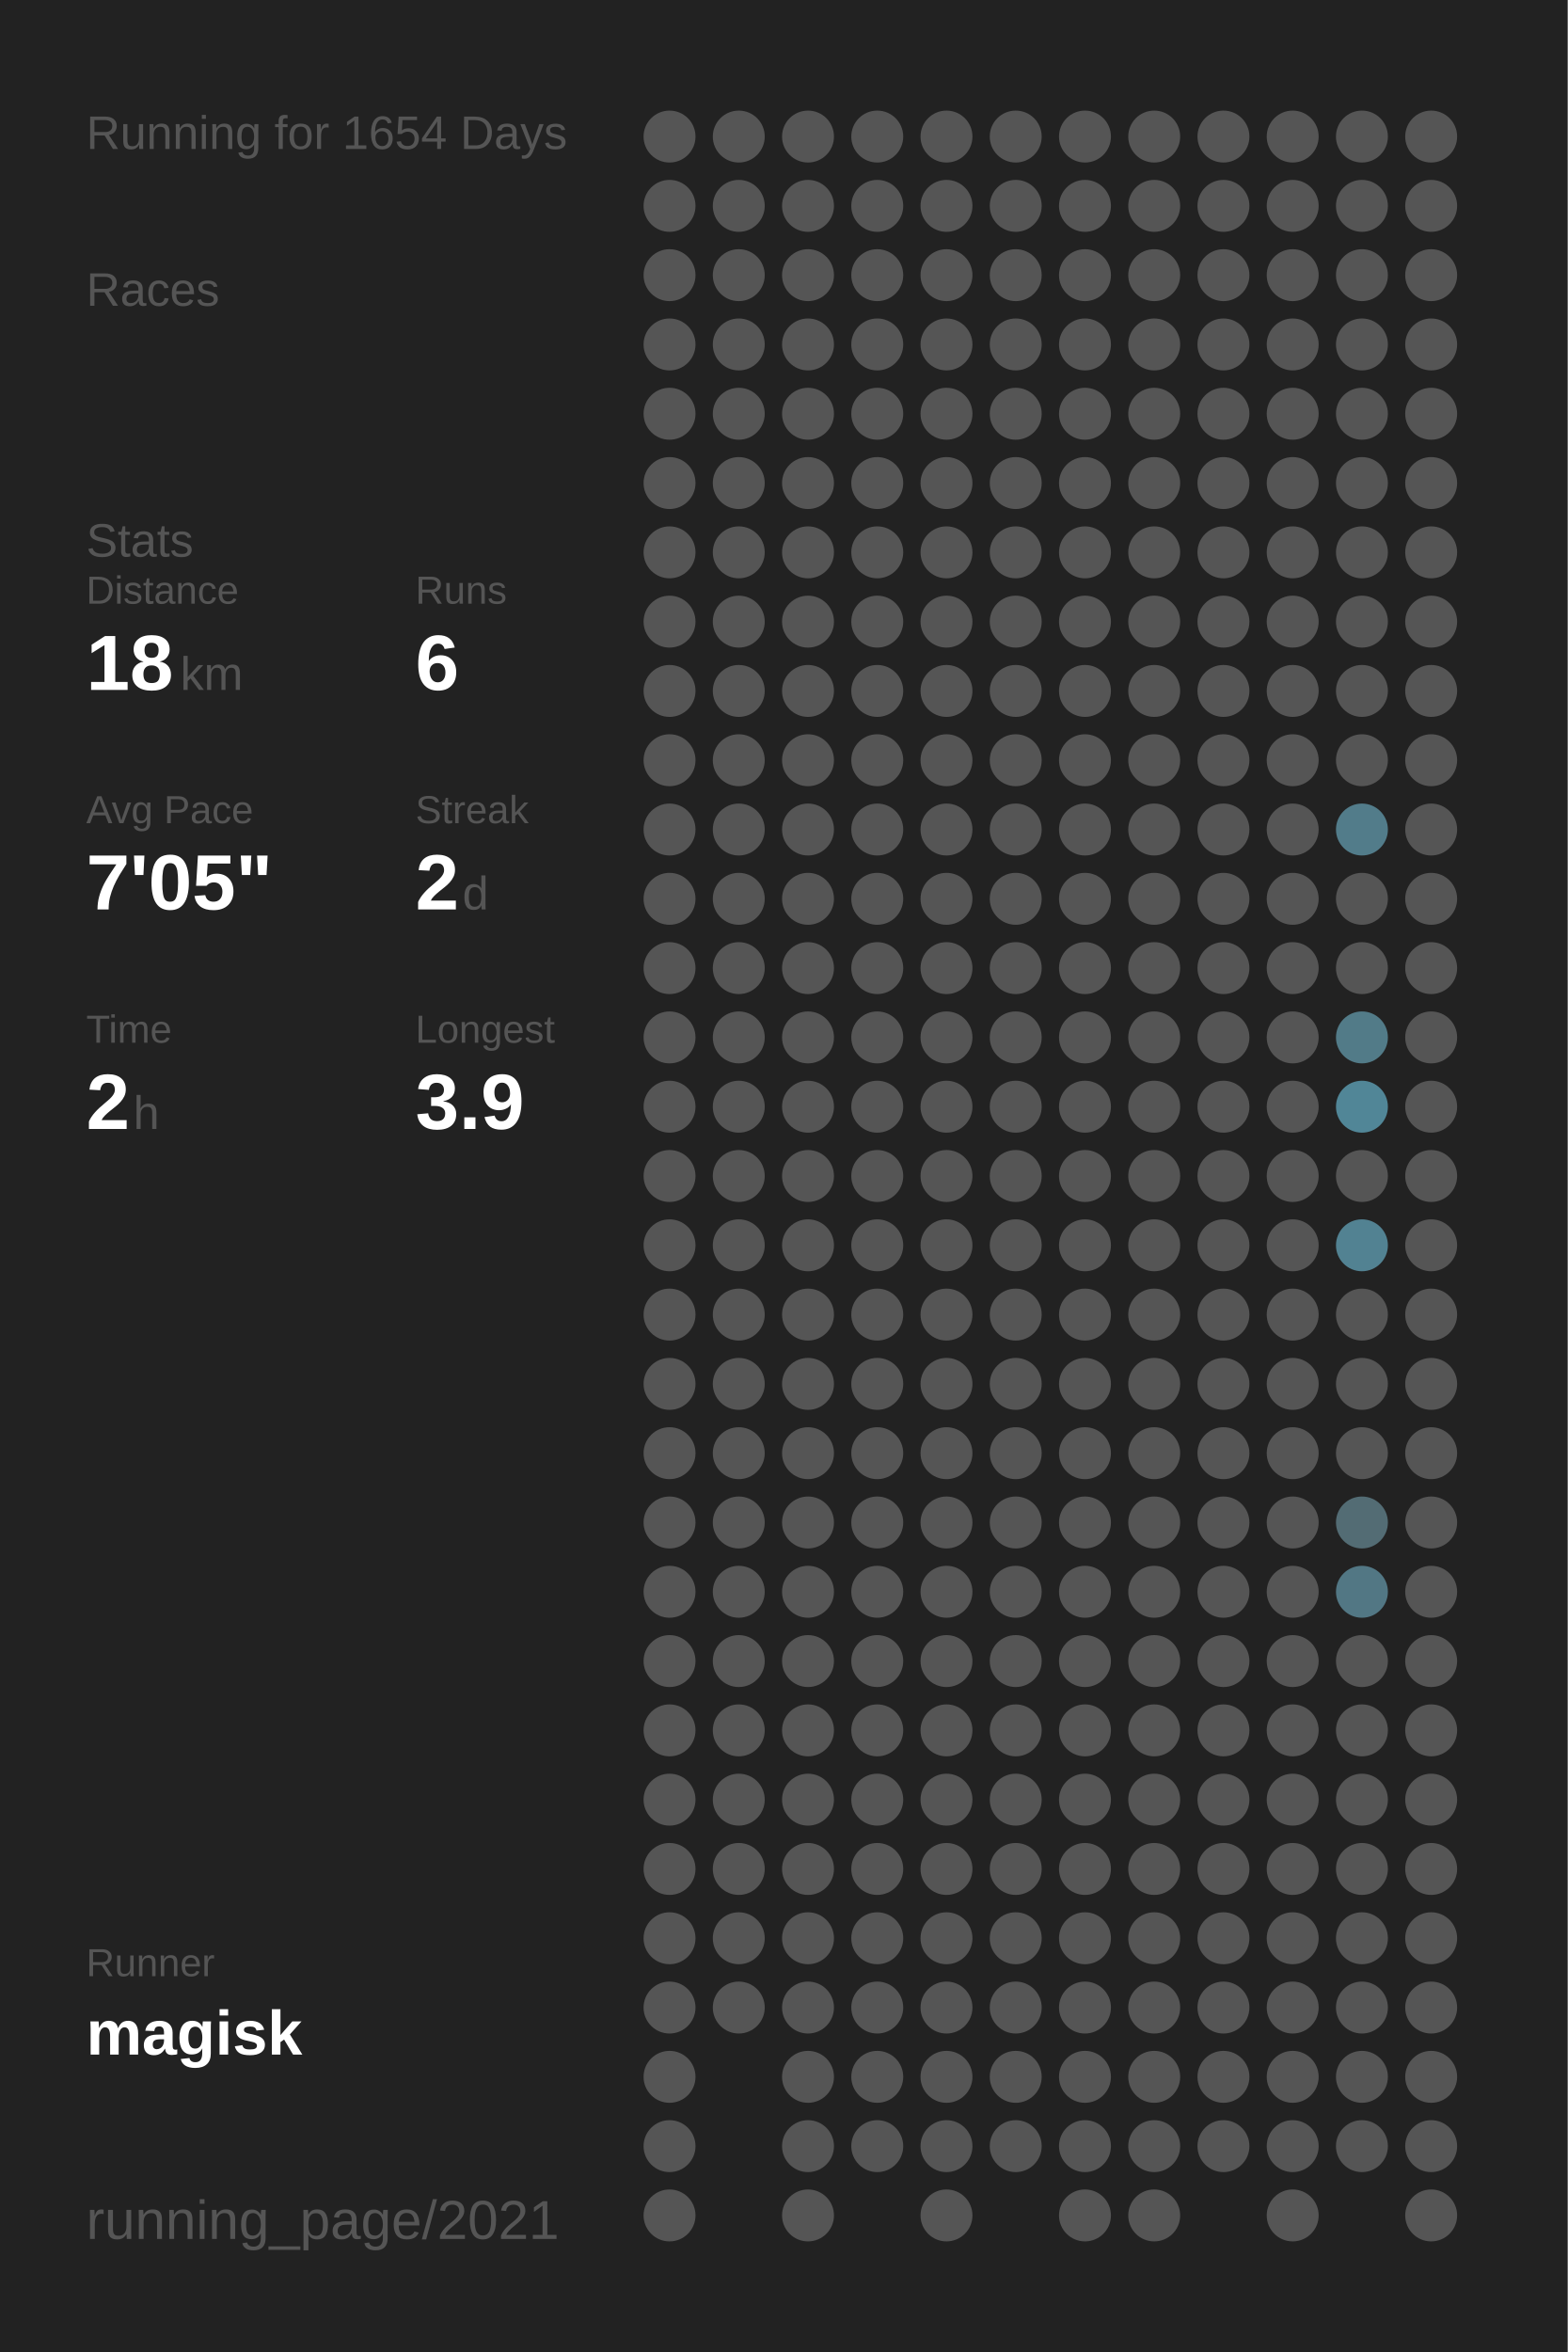
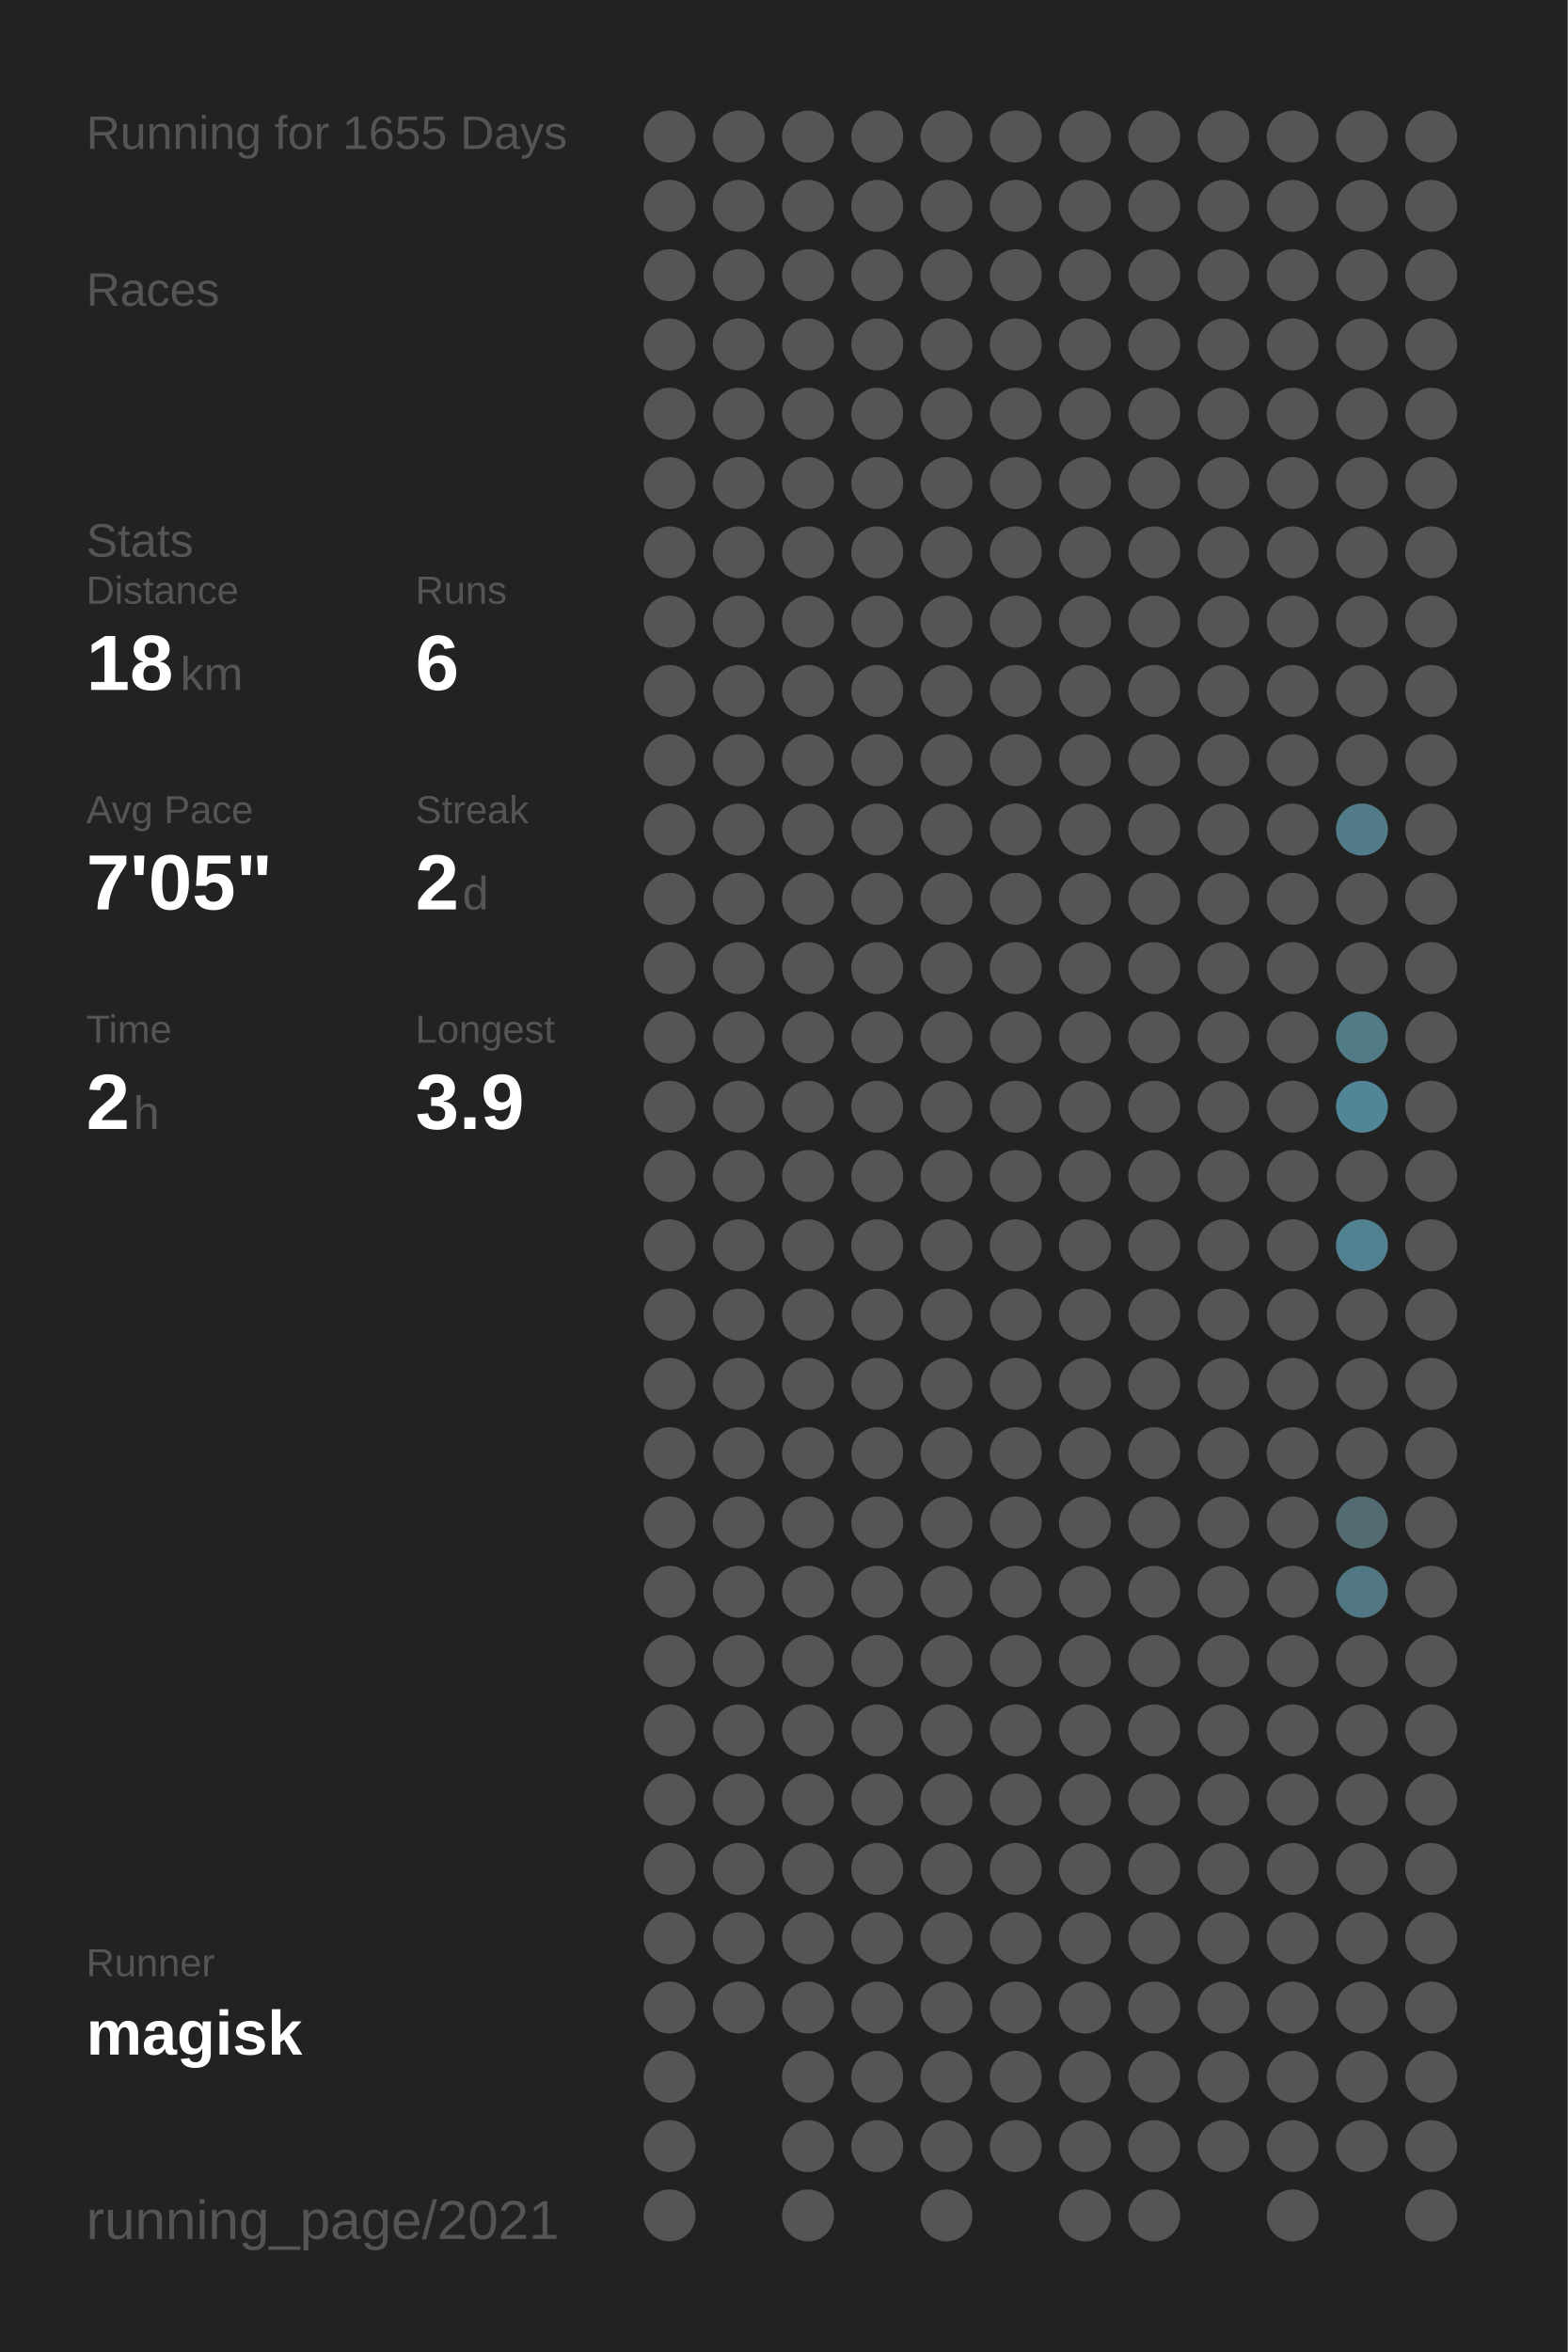
<svg xmlns="http://www.w3.org/2000/svg" baseProfile="full" height="300mm" version="1.1" viewBox="0,0,200,300" width="200mm">
  <defs />
  <rect fill="#222222" height="300" width="200" x="0" y="0" />
-   <text fill="#555555" style="font-size:6px; font-family:Arial;" x="11" y="19">Running for 1654 Days</text>
+   <text fill="#555555" style="font-size:6px; font-family:Arial;" x="11" y="19">Running for 1655 Days</text>
  <text fill="#555555" style="font-size:6px; font-family:Arial;" x="11" y="39">Races</text>
  <text fill="#555555" style="font-size:6px; font-family:Arial;" x="11" y="71">Stats</text>
  <text fill="#555555" style="font-size:5px; font-family:Arial;" x="11" y="77">Distance</text>
  <text fill="#FFFFFF" style="font-size:10px; font-family:Arial; font-weight:bold;" x="11" y="88">18</text>
  <text fill="#555555" style="font-size:6px; font-family:Arial;" x="23" y="88">km</text>
  <text fill="#555555" style="font-size:5px; font-family:Arial;" x="53" y="77">Runs</text>
  <text fill="#FFFFFF" style="font-size:10px; font-family:Arial; font-weight:bold;" x="53" y="88">6</text>
  <text fill="#555555" style="font-size:5px; font-family:Arial;" x="11" y="105">Avg Pace</text>
  <text fill="#FFFFFF" style="font-size:10px; font-family:Arial; font-weight:bold;" x="11" y="116">7'05"</text>
  <text fill="#555555" style="font-size:5px; font-family:Arial;" x="53" y="105">Streak</text>
  <text fill="#FFFFFF" style="font-size:10px; font-family:Arial; font-weight:bold;" x="53" y="116">2</text>
  <text fill="#555555" style="font-size:6px; font-family:Arial;" x="59" y="116">d</text>
  <text fill="#555555" style="font-size:5px; font-family:Arial;" x="11" y="133">Time</text>
  <text fill="#FFFFFF" style="font-size:10px; font-family:Arial; font-weight:bold;" x="11" y="144">2</text>
  <text fill="#555555" style="font-size:6px; font-family:Arial;" x="17" y="144">h</text>
  <text fill="#555555" style="font-size:5px; font-family:Arial;" x="53" y="133">Longest</text>
  <text fill="#FFFFFF" style="font-size:10px; font-family:Arial; font-weight:bold;" x="53" y="144">3.9</text>
  <text fill="#555555" style="font-size:5px; font-family:Arial;" x="11" y="252.065">Runner</text>
  <text fill="#FFFFFF" style="font-size:8px; font-family:Arial; font-weight:bold;" x="11" y="262.065">magisk</text>
  <text fill="#555555" style="font-size:7px; font-family:Arial;" x="11" y="285.581">running_page/2021</text>
  <circle cx="85.417" cy="17.419" fill="#555555" r="3.312" />
  <circle cx="85.417" cy="26.258" fill="#555555" r="3.312" />
  <circle cx="85.417" cy="35.097" fill="#555555" r="3.312" />
  <circle cx="85.417" cy="43.935" fill="#555555" r="3.312" />
  <circle cx="85.417" cy="52.774" fill="#555555" r="3.312" />
  <circle cx="85.417" cy="61.613" fill="#555555" r="3.312" />
  <circle cx="85.417" cy="70.452" fill="#555555" r="3.312" />
  <circle cx="85.417" cy="79.29" fill="#555555" r="3.312" />
  <circle cx="85.417" cy="88.129" fill="#555555" r="3.312" />
  <circle cx="85.417" cy="96.968" fill="#555555" r="3.312" />
  <circle cx="85.417" cy="105.806" fill="#555555" r="3.312" />
  <circle cx="85.417" cy="114.645" fill="#555555" r="3.312" />
  <circle cx="85.417" cy="123.484" fill="#555555" r="3.312" />
  <circle cx="85.417" cy="132.323" fill="#555555" r="3.312" />
  <circle cx="85.417" cy="141.161" fill="#555555" r="3.312" />
  <circle cx="85.417" cy="150" fill="#555555" r="3.312" />
  <circle cx="85.417" cy="158.839" fill="#555555" r="3.312" />
  <circle cx="85.417" cy="167.677" fill="#555555" r="3.312" />
  <circle cx="85.417" cy="176.516" fill="#555555" r="3.312" />
  <circle cx="85.417" cy="185.355" fill="#555555" r="3.312" />
  <circle cx="85.417" cy="194.194" fill="#555555" r="3.312" />
  <circle cx="85.417" cy="203.032" fill="#555555" r="3.312" />
  <circle cx="85.417" cy="211.871" fill="#555555" r="3.312" />
  <circle cx="85.417" cy="220.71" fill="#555555" r="3.312" />
  <circle cx="85.417" cy="229.548" fill="#555555" r="3.312" />
  <circle cx="85.417" cy="238.387" fill="#555555" r="3.312" />
  <circle cx="85.417" cy="247.226" fill="#555555" r="3.312" />
  <circle cx="85.417" cy="256.065" fill="#555555" r="3.312" />
  <circle cx="85.417" cy="264.903" fill="#555555" r="3.312" />
  <circle cx="85.417" cy="273.742" fill="#555555" r="3.312" />
  <circle cx="85.417" cy="282.581" fill="#555555" r="3.312" />
  <circle cx="94.25" cy="17.419" fill="#555555" r="3.312" />
  <circle cx="94.25" cy="26.258" fill="#555555" r="3.312" />
  <circle cx="94.25" cy="35.097" fill="#555555" r="3.312" />
  <circle cx="94.25" cy="43.935" fill="#555555" r="3.312" />
  <circle cx="94.25" cy="52.774" fill="#555555" r="3.312" />
  <circle cx="94.25" cy="61.613" fill="#555555" r="3.312" />
  <circle cx="94.25" cy="70.452" fill="#555555" r="3.312" />
  <circle cx="94.25" cy="79.29" fill="#555555" r="3.312" />
  <circle cx="94.25" cy="88.129" fill="#555555" r="3.312" />
  <circle cx="94.25" cy="96.968" fill="#555555" r="3.312" />
  <circle cx="94.25" cy="105.806" fill="#555555" r="3.312" />
  <circle cx="94.25" cy="114.645" fill="#555555" r="3.312" />
  <circle cx="94.25" cy="123.484" fill="#555555" r="3.312" />
  <circle cx="94.25" cy="132.323" fill="#555555" r="3.312" />
  <circle cx="94.25" cy="141.161" fill="#555555" r="3.312" />
  <circle cx="94.25" cy="150" fill="#555555" r="3.312" />
  <circle cx="94.25" cy="158.839" fill="#555555" r="3.312" />
  <circle cx="94.25" cy="167.677" fill="#555555" r="3.312" />
  <circle cx="94.25" cy="176.516" fill="#555555" r="3.312" />
  <circle cx="94.25" cy="185.355" fill="#555555" r="3.312" />
  <circle cx="94.25" cy="194.194" fill="#555555" r="3.312" />
  <circle cx="94.25" cy="203.032" fill="#555555" r="3.312" />
  <circle cx="94.25" cy="211.871" fill="#555555" r="3.312" />
  <circle cx="94.25" cy="220.71" fill="#555555" r="3.312" />
  <circle cx="94.25" cy="229.548" fill="#555555" r="3.312" />
  <circle cx="94.25" cy="238.387" fill="#555555" r="3.312" />
  <circle cx="94.25" cy="247.226" fill="#555555" r="3.312" />
  <circle cx="94.25" cy="256.065" fill="#555555" r="3.312" />
  <circle cx="103.083" cy="17.419" fill="#555555" r="3.312" />
  <circle cx="103.083" cy="26.258" fill="#555555" r="3.312" />
  <circle cx="103.083" cy="35.097" fill="#555555" r="3.312" />
  <circle cx="103.083" cy="43.935" fill="#555555" r="3.312" />
  <circle cx="103.083" cy="52.774" fill="#555555" r="3.312" />
  <circle cx="103.083" cy="61.613" fill="#555555" r="3.312" />
  <circle cx="103.083" cy="70.452" fill="#555555" r="3.312" />
  <circle cx="103.083" cy="79.29" fill="#555555" r="3.312" />
  <circle cx="103.083" cy="88.129" fill="#555555" r="3.312" />
  <circle cx="103.083" cy="96.968" fill="#555555" r="3.312" />
  <circle cx="103.083" cy="105.806" fill="#555555" r="3.312" />
  <circle cx="103.083" cy="114.645" fill="#555555" r="3.312" />
  <circle cx="103.083" cy="123.484" fill="#555555" r="3.312" />
  <circle cx="103.083" cy="132.323" fill="#555555" r="3.312" />
  <circle cx="103.083" cy="141.161" fill="#555555" r="3.312" />
  <circle cx="103.083" cy="150" fill="#555555" r="3.312" />
  <circle cx="103.083" cy="158.839" fill="#555555" r="3.312" />
  <circle cx="103.083" cy="167.677" fill="#555555" r="3.312" />
  <circle cx="103.083" cy="176.516" fill="#555555" r="3.312" />
  <circle cx="103.083" cy="185.355" fill="#555555" r="3.312" />
  <circle cx="103.083" cy="194.194" fill="#555555" r="3.312" />
  <circle cx="103.083" cy="203.032" fill="#555555" r="3.312" />
  <circle cx="103.083" cy="211.871" fill="#555555" r="3.312" />
  <circle cx="103.083" cy="220.71" fill="#555555" r="3.312" />
  <circle cx="103.083" cy="229.548" fill="#555555" r="3.312" />
  <circle cx="103.083" cy="238.387" fill="#555555" r="3.312" />
  <circle cx="103.083" cy="247.226" fill="#555555" r="3.312" />
  <circle cx="103.083" cy="256.065" fill="#555555" r="3.312" />
  <circle cx="103.083" cy="264.903" fill="#555555" r="3.312" />
  <circle cx="103.083" cy="273.742" fill="#555555" r="3.312" />
  <circle cx="103.083" cy="282.581" fill="#555555" r="3.312" />
  <circle cx="111.917" cy="17.419" fill="#555555" r="3.312" />
  <circle cx="111.917" cy="26.258" fill="#555555" r="3.312" />
  <circle cx="111.917" cy="35.097" fill="#555555" r="3.312" />
  <circle cx="111.917" cy="43.935" fill="#555555" r="3.312" />
  <circle cx="111.917" cy="52.774" fill="#555555" r="3.312" />
  <circle cx="111.917" cy="61.613" fill="#555555" r="3.312" />
  <circle cx="111.917" cy="70.452" fill="#555555" r="3.312" />
  <circle cx="111.917" cy="79.29" fill="#555555" r="3.312" />
  <circle cx="111.917" cy="88.129" fill="#555555" r="3.312" />
  <circle cx="111.917" cy="96.968" fill="#555555" r="3.312" />
  <circle cx="111.917" cy="105.806" fill="#555555" r="3.312" />
  <circle cx="111.917" cy="114.645" fill="#555555" r="3.312" />
  <circle cx="111.917" cy="123.484" fill="#555555" r="3.312" />
  <circle cx="111.917" cy="132.323" fill="#555555" r="3.312" />
  <circle cx="111.917" cy="141.161" fill="#555555" r="3.312" />
  <circle cx="111.917" cy="150" fill="#555555" r="3.312" />
  <circle cx="111.917" cy="158.839" fill="#555555" r="3.312" />
  <circle cx="111.917" cy="167.677" fill="#555555" r="3.312" />
  <circle cx="111.917" cy="176.516" fill="#555555" r="3.312" />
  <circle cx="111.917" cy="185.355" fill="#555555" r="3.312" />
  <circle cx="111.917" cy="194.194" fill="#555555" r="3.312" />
  <circle cx="111.917" cy="203.032" fill="#555555" r="3.312" />
  <circle cx="111.917" cy="211.871" fill="#555555" r="3.312" />
  <circle cx="111.917" cy="220.71" fill="#555555" r="3.312" />
  <circle cx="111.917" cy="229.548" fill="#555555" r="3.312" />
  <circle cx="111.917" cy="238.387" fill="#555555" r="3.312" />
  <circle cx="111.917" cy="247.226" fill="#555555" r="3.312" />
  <circle cx="111.917" cy="256.065" fill="#555555" r="3.312" />
  <circle cx="111.917" cy="264.903" fill="#555555" r="3.312" />
  <circle cx="111.917" cy="273.742" fill="#555555" r="3.312" />
  <circle cx="120.75" cy="17.419" fill="#555555" r="3.312" />
  <circle cx="120.75" cy="26.258" fill="#555555" r="3.312" />
  <circle cx="120.75" cy="35.097" fill="#555555" r="3.312" />
  <circle cx="120.75" cy="43.935" fill="#555555" r="3.312" />
  <circle cx="120.75" cy="52.774" fill="#555555" r="3.312" />
  <circle cx="120.75" cy="61.613" fill="#555555" r="3.312" />
  <circle cx="120.75" cy="70.452" fill="#555555" r="3.312" />
  <circle cx="120.75" cy="79.29" fill="#555555" r="3.312" />
  <circle cx="120.75" cy="88.129" fill="#555555" r="3.312" />
  <circle cx="120.75" cy="96.968" fill="#555555" r="3.312" />
  <circle cx="120.75" cy="105.806" fill="#555555" r="3.312" />
  <circle cx="120.75" cy="114.645" fill="#555555" r="3.312" />
  <circle cx="120.75" cy="123.484" fill="#555555" r="3.312" />
  <circle cx="120.75" cy="132.323" fill="#555555" r="3.312" />
  <circle cx="120.75" cy="141.161" fill="#555555" r="3.312" />
  <circle cx="120.75" cy="150" fill="#555555" r="3.312" />
  <circle cx="120.75" cy="158.839" fill="#555555" r="3.312" />
  <circle cx="120.75" cy="167.677" fill="#555555" r="3.312" />
  <circle cx="120.75" cy="176.516" fill="#555555" r="3.312" />
  <circle cx="120.75" cy="185.355" fill="#555555" r="3.312" />
  <circle cx="120.75" cy="194.194" fill="#555555" r="3.312" />
  <circle cx="120.75" cy="203.032" fill="#555555" r="3.312" />
  <circle cx="120.75" cy="211.871" fill="#555555" r="3.312" />
  <circle cx="120.75" cy="220.71" fill="#555555" r="3.312" />
  <circle cx="120.75" cy="229.548" fill="#555555" r="3.312" />
  <circle cx="120.75" cy="238.387" fill="#555555" r="3.312" />
  <circle cx="120.75" cy="247.226" fill="#555555" r="3.312" />
  <circle cx="120.75" cy="256.065" fill="#555555" r="3.312" />
  <circle cx="120.75" cy="264.903" fill="#555555" r="3.312" />
  <circle cx="120.75" cy="273.742" fill="#555555" r="3.312" />
  <circle cx="120.75" cy="282.581" fill="#555555" r="3.312" />
  <circle cx="129.583" cy="17.419" fill="#555555" r="3.312" />
  <circle cx="129.583" cy="26.258" fill="#555555" r="3.312" />
  <circle cx="129.583" cy="35.097" fill="#555555" r="3.312" />
  <circle cx="129.583" cy="43.935" fill="#555555" r="3.312" />
  <circle cx="129.583" cy="52.774" fill="#555555" r="3.312" />
  <circle cx="129.583" cy="61.613" fill="#555555" r="3.312" />
  <circle cx="129.583" cy="70.452" fill="#555555" r="3.312" />
  <circle cx="129.583" cy="79.29" fill="#555555" r="3.312" />
  <circle cx="129.583" cy="88.129" fill="#555555" r="3.312" />
  <circle cx="129.583" cy="96.968" fill="#555555" r="3.312" />
  <circle cx="129.583" cy="105.806" fill="#555555" r="3.312" />
  <circle cx="129.583" cy="114.645" fill="#555555" r="3.312" />
  <circle cx="129.583" cy="123.484" fill="#555555" r="3.312" />
  <circle cx="129.583" cy="132.323" fill="#555555" r="3.312" />
  <circle cx="129.583" cy="141.161" fill="#555555" r="3.312" />
  <circle cx="129.583" cy="150" fill="#555555" r="3.312" />
  <circle cx="129.583" cy="158.839" fill="#555555" r="3.312" />
  <circle cx="129.583" cy="167.677" fill="#555555" r="3.312" />
  <circle cx="129.583" cy="176.516" fill="#555555" r="3.312" />
  <circle cx="129.583" cy="185.355" fill="#555555" r="3.312" />
  <circle cx="129.583" cy="194.194" fill="#555555" r="3.312" />
  <circle cx="129.583" cy="203.032" fill="#555555" r="3.312" />
  <circle cx="129.583" cy="211.871" fill="#555555" r="3.312" />
  <circle cx="129.583" cy="220.71" fill="#555555" r="3.312" />
  <circle cx="129.583" cy="229.548" fill="#555555" r="3.312" />
  <circle cx="129.583" cy="238.387" fill="#555555" r="3.312" />
  <circle cx="129.583" cy="247.226" fill="#555555" r="3.312" />
  <circle cx="129.583" cy="256.065" fill="#555555" r="3.312" />
  <circle cx="129.583" cy="264.903" fill="#555555" r="3.312" />
  <circle cx="129.583" cy="273.742" fill="#555555" r="3.312" />
  <circle cx="138.417" cy="17.419" fill="#555555" r="3.312" />
  <circle cx="138.417" cy="26.258" fill="#555555" r="3.312" />
  <circle cx="138.417" cy="35.097" fill="#555555" r="3.312" />
  <circle cx="138.417" cy="43.935" fill="#555555" r="3.312" />
  <circle cx="138.417" cy="52.774" fill="#555555" r="3.312" />
  <circle cx="138.417" cy="61.613" fill="#555555" r="3.312" />
  <circle cx="138.417" cy="70.452" fill="#555555" r="3.312" />
  <circle cx="138.417" cy="79.29" fill="#555555" r="3.312" />
  <circle cx="138.417" cy="88.129" fill="#555555" r="3.312" />
  <circle cx="138.417" cy="96.968" fill="#555555" r="3.312" />
  <circle cx="138.417" cy="105.806" fill="#555555" r="3.312" />
  <circle cx="138.417" cy="114.645" fill="#555555" r="3.312" />
  <circle cx="138.417" cy="123.484" fill="#555555" r="3.312" />
  <circle cx="138.417" cy="132.323" fill="#555555" r="3.312" />
  <circle cx="138.417" cy="141.161" fill="#555555" r="3.312" />
  <circle cx="138.417" cy="150" fill="#555555" r="3.312" />
  <circle cx="138.417" cy="158.839" fill="#555555" r="3.312" />
  <circle cx="138.417" cy="167.677" fill="#555555" r="3.312" />
  <circle cx="138.417" cy="176.516" fill="#555555" r="3.312" />
  <circle cx="138.417" cy="185.355" fill="#555555" r="3.312" />
  <circle cx="138.417" cy="194.194" fill="#555555" r="3.312" />
  <circle cx="138.417" cy="203.032" fill="#555555" r="3.312" />
  <circle cx="138.417" cy="211.871" fill="#555555" r="3.312" />
  <circle cx="138.417" cy="220.71" fill="#555555" r="3.312" />
  <circle cx="138.417" cy="229.548" fill="#555555" r="3.312" />
  <circle cx="138.417" cy="238.387" fill="#555555" r="3.312" />
  <circle cx="138.417" cy="247.226" fill="#555555" r="3.312" />
  <circle cx="138.417" cy="256.065" fill="#555555" r="3.312" />
  <circle cx="138.417" cy="264.903" fill="#555555" r="3.312" />
  <circle cx="138.417" cy="273.742" fill="#555555" r="3.312" />
  <circle cx="138.417" cy="282.581" fill="#555555" r="3.312" />
  <circle cx="147.25" cy="17.419" fill="#555555" r="3.312" />
  <circle cx="147.25" cy="26.258" fill="#555555" r="3.312" />
  <circle cx="147.25" cy="35.097" fill="#555555" r="3.312" />
  <circle cx="147.25" cy="43.935" fill="#555555" r="3.312" />
  <circle cx="147.25" cy="52.774" fill="#555555" r="3.312" />
  <circle cx="147.25" cy="61.613" fill="#555555" r="3.312" />
  <circle cx="147.25" cy="70.452" fill="#555555" r="3.312" />
  <circle cx="147.25" cy="79.29" fill="#555555" r="3.312" />
  <circle cx="147.25" cy="88.129" fill="#555555" r="3.312" />
  <circle cx="147.25" cy="96.968" fill="#555555" r="3.312" />
  <circle cx="147.25" cy="105.806" fill="#555555" r="3.312" />
  <circle cx="147.25" cy="114.645" fill="#555555" r="3.312" />
  <circle cx="147.25" cy="123.484" fill="#555555" r="3.312" />
  <circle cx="147.25" cy="132.323" fill="#555555" r="3.312" />
  <circle cx="147.25" cy="141.161" fill="#555555" r="3.312" />
  <circle cx="147.25" cy="150" fill="#555555" r="3.312" />
  <circle cx="147.25" cy="158.839" fill="#555555" r="3.312" />
  <circle cx="147.25" cy="167.677" fill="#555555" r="3.312" />
  <circle cx="147.25" cy="176.516" fill="#555555" r="3.312" />
  <circle cx="147.25" cy="185.355" fill="#555555" r="3.312" />
  <circle cx="147.25" cy="194.194" fill="#555555" r="3.312" />
  <circle cx="147.25" cy="203.032" fill="#555555" r="3.312" />
  <circle cx="147.25" cy="211.871" fill="#555555" r="3.312" />
  <circle cx="147.25" cy="220.71" fill="#555555" r="3.312" />
  <circle cx="147.25" cy="229.548" fill="#555555" r="3.312" />
  <circle cx="147.25" cy="238.387" fill="#555555" r="3.312" />
  <circle cx="147.25" cy="247.226" fill="#555555" r="3.312" />
  <circle cx="147.25" cy="256.065" fill="#555555" r="3.312" />
  <circle cx="147.25" cy="264.903" fill="#555555" r="3.312" />
  <circle cx="147.25" cy="273.742" fill="#555555" r="3.312" />
  <circle cx="147.25" cy="282.581" fill="#555555" r="3.312" />
  <circle cx="156.083" cy="17.419" fill="#555555" r="3.312" />
  <circle cx="156.083" cy="26.258" fill="#555555" r="3.312" />
  <circle cx="156.083" cy="35.097" fill="#555555" r="3.312" />
  <circle cx="156.083" cy="43.935" fill="#555555" r="3.312" />
  <circle cx="156.083" cy="52.774" fill="#555555" r="3.312" />
  <circle cx="156.083" cy="61.613" fill="#555555" r="3.312" />
  <circle cx="156.083" cy="70.452" fill="#555555" r="3.312" />
  <circle cx="156.083" cy="79.29" fill="#555555" r="3.312" />
  <circle cx="156.083" cy="88.129" fill="#555555" r="3.312" />
  <circle cx="156.083" cy="96.968" fill="#555555" r="3.312" />
  <circle cx="156.083" cy="105.806" fill="#555555" r="3.312" />
  <circle cx="156.083" cy="114.645" fill="#555555" r="3.312" />
  <circle cx="156.083" cy="123.484" fill="#555555" r="3.312" />
  <circle cx="156.083" cy="132.323" fill="#555555" r="3.312" />
  <circle cx="156.083" cy="141.161" fill="#555555" r="3.312" />
  <circle cx="156.083" cy="150" fill="#555555" r="3.312" />
  <circle cx="156.083" cy="158.839" fill="#555555" r="3.312" />
  <circle cx="156.083" cy="167.677" fill="#555555" r="3.312" />
  <circle cx="156.083" cy="176.516" fill="#555555" r="3.312" />
  <circle cx="156.083" cy="185.355" fill="#555555" r="3.312" />
  <circle cx="156.083" cy="194.194" fill="#555555" r="3.312" />
  <circle cx="156.083" cy="203.032" fill="#555555" r="3.312" />
  <circle cx="156.083" cy="211.871" fill="#555555" r="3.312" />
  <circle cx="156.083" cy="220.71" fill="#555555" r="3.312" />
  <circle cx="156.083" cy="229.548" fill="#555555" r="3.312" />
  <circle cx="156.083" cy="238.387" fill="#555555" r="3.312" />
  <circle cx="156.083" cy="247.226" fill="#555555" r="3.312" />
  <circle cx="156.083" cy="256.065" fill="#555555" r="3.312" />
  <circle cx="156.083" cy="264.903" fill="#555555" r="3.312" />
  <circle cx="156.083" cy="273.742" fill="#555555" r="3.312" />
  <circle cx="164.917" cy="17.419" fill="#555555" r="3.312" />
  <circle cx="164.917" cy="26.258" fill="#555555" r="3.312" />
  <circle cx="164.917" cy="35.097" fill="#555555" r="3.312" />
  <circle cx="164.917" cy="43.935" fill="#555555" r="3.312" />
  <circle cx="164.917" cy="52.774" fill="#555555" r="3.312" />
  <circle cx="164.917" cy="61.613" fill="#555555" r="3.312" />
  <circle cx="164.917" cy="70.452" fill="#555555" r="3.312" />
  <circle cx="164.917" cy="79.29" fill="#555555" r="3.312" />
  <circle cx="164.917" cy="88.129" fill="#555555" r="3.312" />
  <circle cx="164.917" cy="96.968" fill="#555555" r="3.312" />
  <circle cx="164.917" cy="105.806" fill="#555555" r="3.312" />
  <circle cx="164.917" cy="114.645" fill="#555555" r="3.312" />
  <circle cx="164.917" cy="123.484" fill="#555555" r="3.312" />
  <circle cx="164.917" cy="132.323" fill="#555555" r="3.312" />
  <circle cx="164.917" cy="141.161" fill="#555555" r="3.312" />
  <circle cx="164.917" cy="150" fill="#555555" r="3.312" />
  <circle cx="164.917" cy="158.839" fill="#555555" r="3.312" />
  <circle cx="164.917" cy="167.677" fill="#555555" r="3.312" />
  <circle cx="164.917" cy="176.516" fill="#555555" r="3.312" />
  <circle cx="164.917" cy="185.355" fill="#555555" r="3.312" />
  <circle cx="164.917" cy="194.194" fill="#555555" r="3.312" />
  <circle cx="164.917" cy="203.032" fill="#555555" r="3.312" />
  <circle cx="164.917" cy="211.871" fill="#555555" r="3.312" />
  <circle cx="164.917" cy="220.71" fill="#555555" r="3.312" />
  <circle cx="164.917" cy="229.548" fill="#555555" r="3.312" />
  <circle cx="164.917" cy="238.387" fill="#555555" r="3.312" />
  <circle cx="164.917" cy="247.226" fill="#555555" r="3.312" />
  <circle cx="164.917" cy="256.065" fill="#555555" r="3.312" />
  <circle cx="164.917" cy="264.903" fill="#555555" r="3.312" />
  <circle cx="164.917" cy="273.742" fill="#555555" r="3.312" />
  <circle cx="164.917" cy="282.581" fill="#555555" r="3.312" />
  <circle cx="173.75" cy="17.419" fill="#555555" r="3.312" />
  <circle cx="173.75" cy="26.258" fill="#555555" r="3.312" />
  <circle cx="173.75" cy="35.097" fill="#555555" r="3.312" />
  <circle cx="173.75" cy="43.935" fill="#555555" r="3.312" />
  <circle cx="173.75" cy="52.774" fill="#555555" r="3.312" />
  <circle cx="173.75" cy="61.613" fill="#555555" r="3.312" />
  <circle cx="173.75" cy="70.452" fill="#555555" r="3.312" />
  <circle cx="173.75" cy="79.29" fill="#555555" r="3.312" />
  <circle cx="173.75" cy="88.129" fill="#555555" r="3.312" />
  <circle cx="173.75" cy="96.968" fill="#555555" r="3.312" />
  <circle cx="173.75" cy="105.806" fill="#527c8a" r="3.312" />
  <circle cx="173.75" cy="114.645" fill="#555555" r="3.312" />
  <circle cx="173.75" cy="123.484" fill="#555555" r="3.312" />
  <circle cx="173.75" cy="132.323" fill="#527b88" r="3.312" />
  <circle cx="173.75" cy="141.161" fill="#518697" r="3.312" />
  <circle cx="173.75" cy="150" fill="#555555" r="3.312" />
  <circle cx="173.75" cy="158.839" fill="#528292" r="3.312" />
  <circle cx="173.75" cy="167.677" fill="#555555" r="3.312" />
  <circle cx="173.75" cy="176.516" fill="#555555" r="3.312" />
  <circle cx="173.75" cy="185.355" fill="#555555" r="3.312" />
  <circle cx="173.75" cy="194.194" fill="#536c74" r="3.312" />
  <circle cx="173.75" cy="203.032" fill="#527784" r="3.312" />
  <circle cx="173.75" cy="211.871" fill="#555555" r="3.312" />
  <circle cx="173.75" cy="220.71" fill="#555555" r="3.312" />
  <circle cx="173.75" cy="229.548" fill="#555555" r="3.312" />
  <circle cx="173.75" cy="238.387" fill="#555555" r="3.312" />
  <circle cx="173.75" cy="247.226" fill="#555555" r="3.312" />
  <circle cx="173.75" cy="256.065" fill="#555555" r="3.312" />
  <circle cx="173.75" cy="264.903" fill="#555555" r="3.312" />
  <circle cx="173.75" cy="273.742" fill="#555555" r="3.312" />
  <circle cx="182.583" cy="17.419" fill="#555555" r="3.312" />
  <circle cx="182.583" cy="26.258" fill="#555555" r="3.312" />
  <circle cx="182.583" cy="35.097" fill="#555555" r="3.312" />
  <circle cx="182.583" cy="43.935" fill="#555555" r="3.312" />
  <circle cx="182.583" cy="52.774" fill="#555555" r="3.312" />
  <circle cx="182.583" cy="61.613" fill="#555555" r="3.312" />
  <circle cx="182.583" cy="70.452" fill="#555555" r="3.312" />
  <circle cx="182.583" cy="79.29" fill="#555555" r="3.312" />
  <circle cx="182.583" cy="88.129" fill="#555555" r="3.312" />
  <circle cx="182.583" cy="96.968" fill="#555555" r="3.312" />
  <circle cx="182.583" cy="105.806" fill="#555555" r="3.312" />
  <circle cx="182.583" cy="114.645" fill="#555555" r="3.312" />
  <circle cx="182.583" cy="123.484" fill="#555555" r="3.312" />
  <circle cx="182.583" cy="132.323" fill="#555555" r="3.312" />
  <circle cx="182.583" cy="141.161" fill="#555555" r="3.312" />
  <circle cx="182.583" cy="150" fill="#555555" r="3.312" />
  <circle cx="182.583" cy="158.839" fill="#555555" r="3.312" />
  <circle cx="182.583" cy="167.677" fill="#555555" r="3.312" />
  <circle cx="182.583" cy="176.516" fill="#555555" r="3.312" />
  <circle cx="182.583" cy="185.355" fill="#555555" r="3.312" />
  <circle cx="182.583" cy="194.194" fill="#555555" r="3.312" />
  <circle cx="182.583" cy="203.032" fill="#555555" r="3.312" />
  <circle cx="182.583" cy="211.871" fill="#555555" r="3.312" />
  <circle cx="182.583" cy="220.71" fill="#555555" r="3.312" />
  <circle cx="182.583" cy="229.548" fill="#555555" r="3.312" />
  <circle cx="182.583" cy="238.387" fill="#555555" r="3.312" />
  <circle cx="182.583" cy="247.226" fill="#555555" r="3.312" />
  <circle cx="182.583" cy="256.065" fill="#555555" r="3.312" />
  <circle cx="182.583" cy="264.903" fill="#555555" r="3.312" />
  <circle cx="182.583" cy="273.742" fill="#555555" r="3.312" />
  <circle cx="182.583" cy="282.581" fill="#555555" r="3.312" />
</svg>
